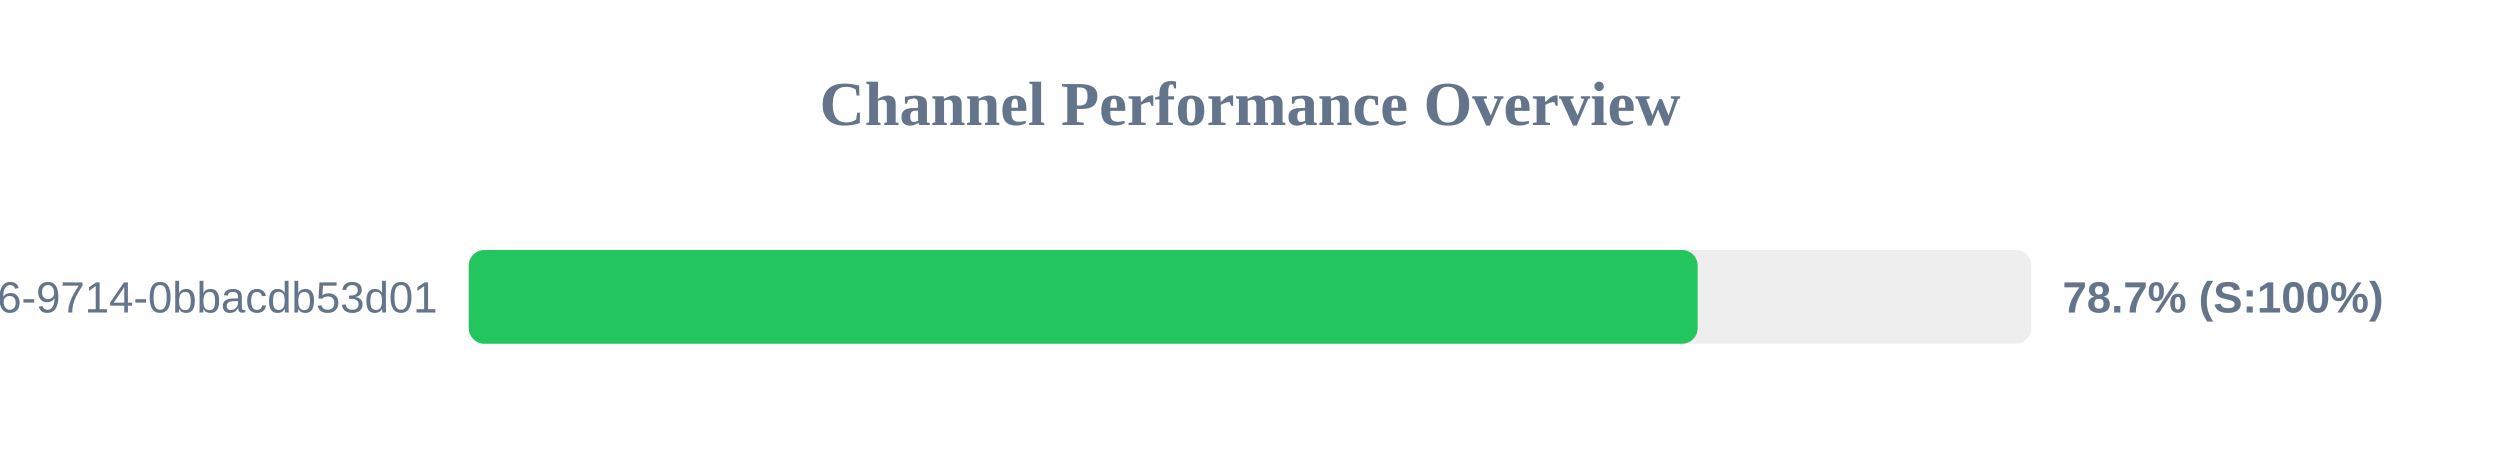
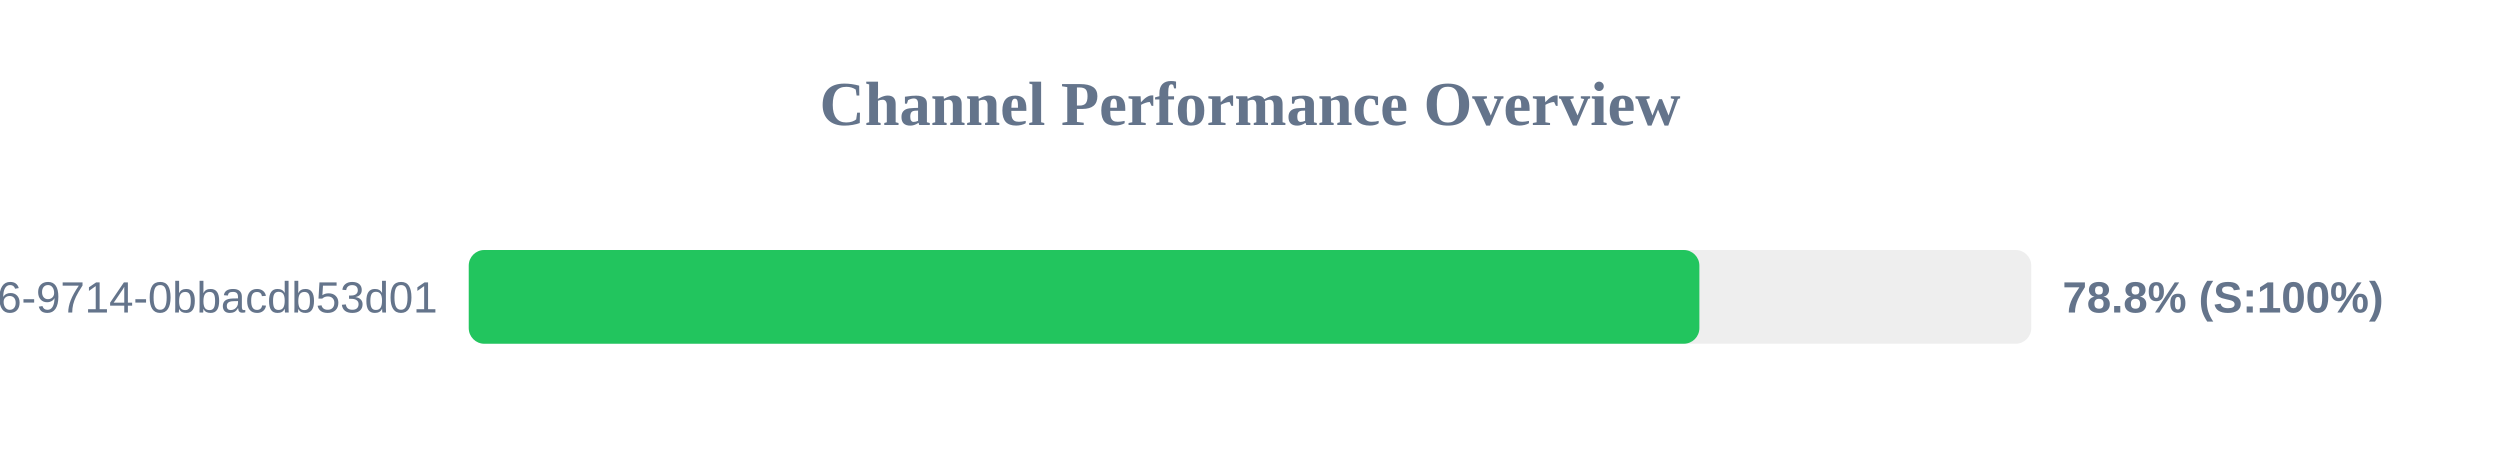
<svg xmlns="http://www.w3.org/2000/svg" width="800" height="150" version="1.1">
  <style>
        .row { font: 14px Arial; fill: #64748b; }
        .score { font: bold 14px Arial; fill: #64748b; }
    </style>
  <text x="400" y="40" text-anchor="middle" font-size="20px" font-weight="bold" fill="#64748b">Channel Performance Overview</text>
  <rect x="150" y="80" width="500" height="30" fill="#eee" rx="5" />
-   <rect x="150" y="80" width="393.25" height="30" fill="#22c55e" rx="5" />
+   <rect x="150" y="80" width="393.8" height="30" fill="#22c55e" rx="5" />
  <text x="140" y="100" text-anchor="end" class="row">?uuid=23125f6e-ec56-4c26-9714-0bbacdb53d01</text>
-   <text x="660" y="100" text-anchor="start" class="score">78.7% (S:100%)</text>
+   <text x="660" y="100" text-anchor="start" class="score">78.8% (S:100%)</text>
</svg>
